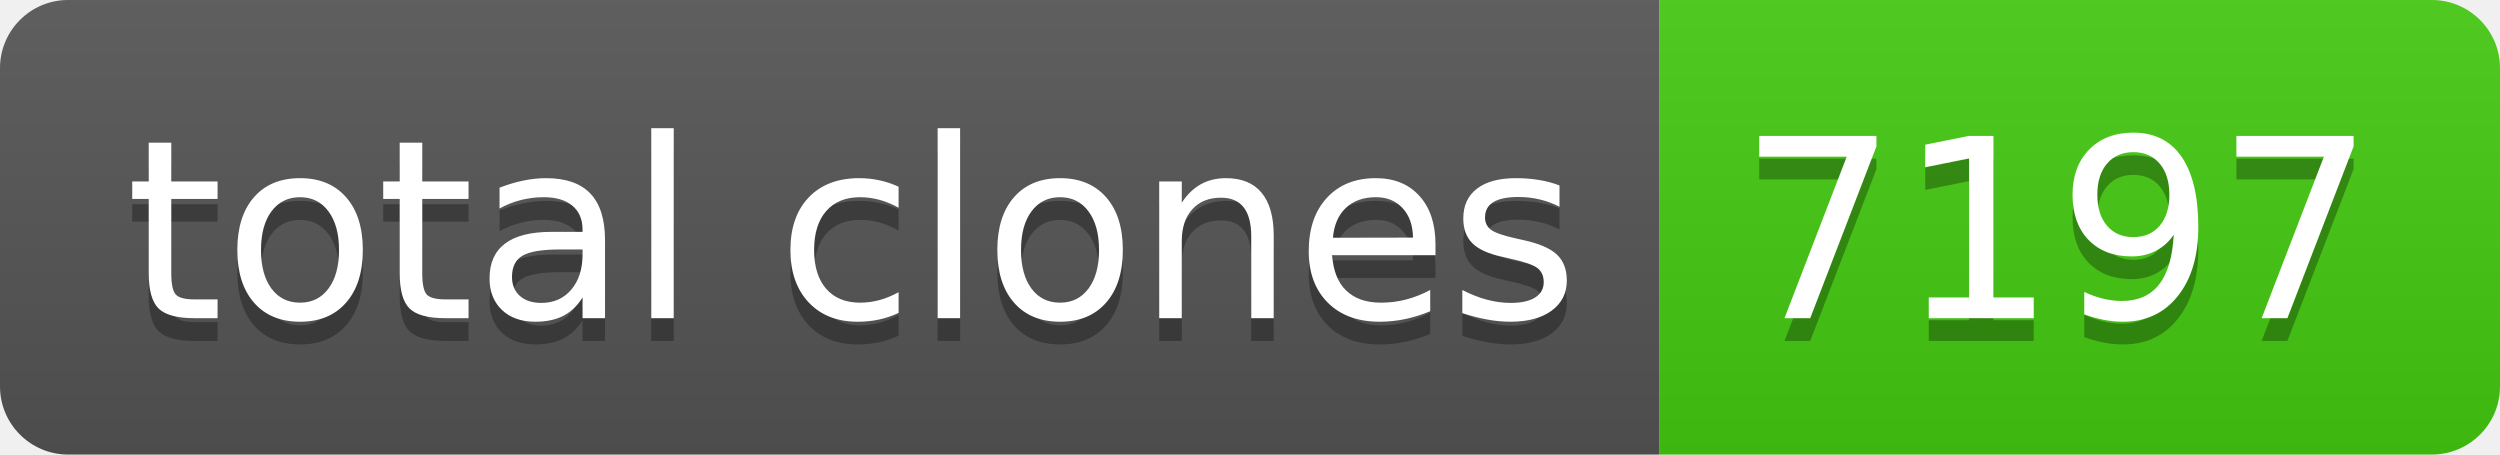
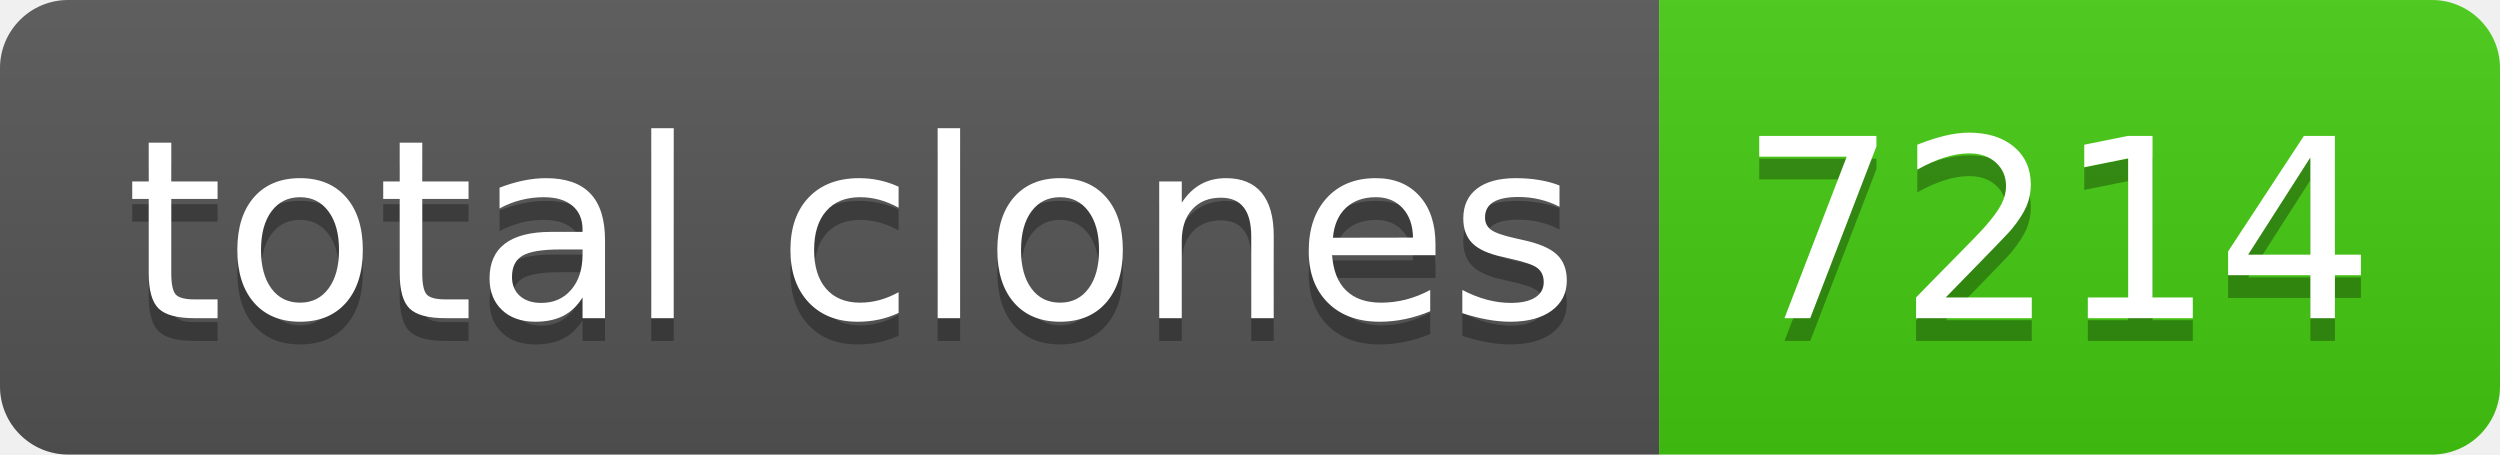
- <svg xmlns="http://www.w3.org/2000/svg" width="110" height="20" role="img" aria-label="total clones: 7197">
+ <svg xmlns="http://www.w3.org/2000/svg" width="110" height="20" role="img" aria-label="total clones: 7214">
  <linearGradient id="s" x2="0" y2="100%">
    <stop offset="0" stop-color="#bbb" stop-opacity=".1" />
    <stop offset="1" stop-opacity=".1" />
  </linearGradient>
  <clipPath id="r">
    <rect width="110" height="20" rx="3" fill="#fff" />
  </clipPath>
  <g clip-path="url(#r)">
    <rect width="73" height="20" fill="#555" />
    <rect x="73" width="37" height="20" fill="#4c1" />
    <rect width="110" height="20" fill="url(#s)" />
  </g>
  <g fill="#fff" text-anchor="middle" font-family="Verdana,Geneva,DejaVu Sans,sans-serif" text-rendering="geometricPrecision" font-size="110">
    <text aria-hidden="true" x="375" y="150" fill="#010101" fill-opacity=".3" transform="scale(.1)" textLength="630">total clones</text>
    <text x="375" y="140" transform="scale(.1)" fill="#fff" textLength="630">total clones</text>
-     <text aria-hidden="true" x="905" y="150" fill="#010101" fill-opacity=".3" transform="scale(.1)" textLength="270">7197</text>
-     <text x="905" y="140" transform="scale(.1)" fill="#fff" textLength="270">7197</text>
+     <text aria-hidden="true" x="905" y="150" fill="#010101" fill-opacity=".3" transform="scale(.1)" textLength="270">7214</text>
+     <text x="905" y="140" transform="scale(.1)" fill="#fff" textLength="270">7214</text>
  </g>
</svg>
